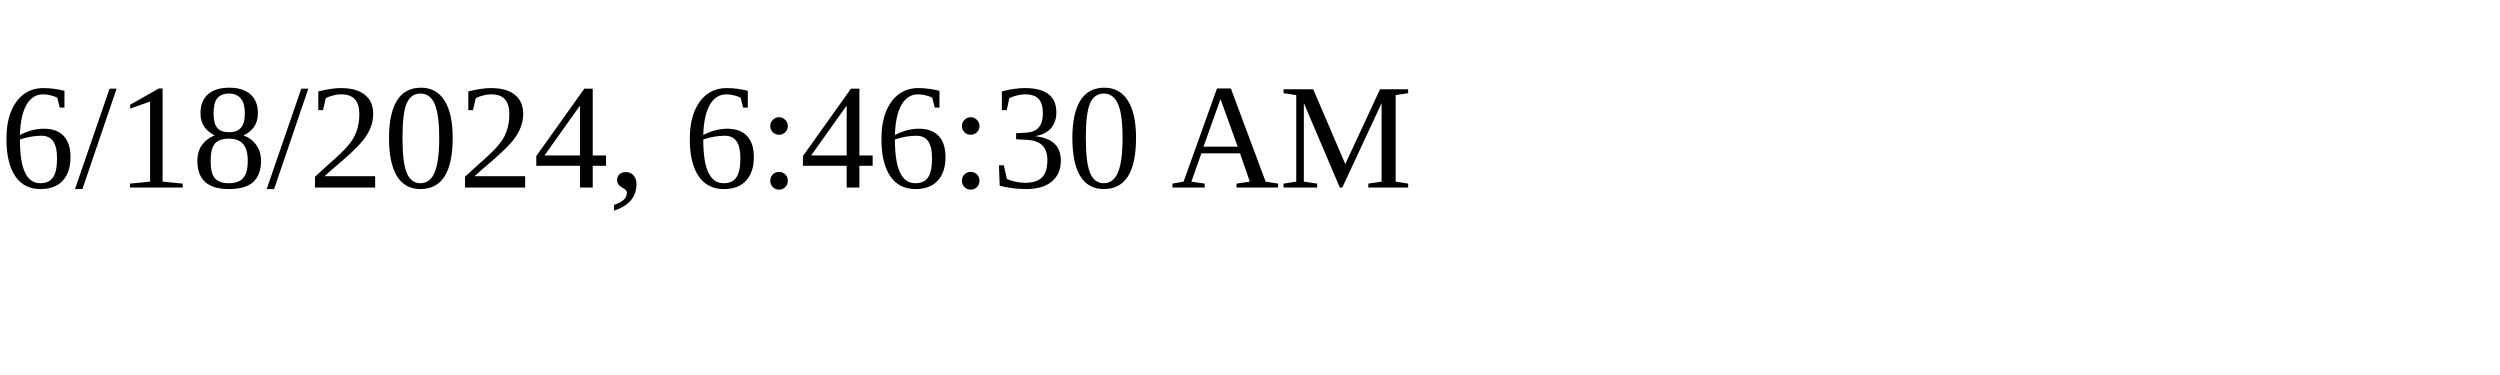
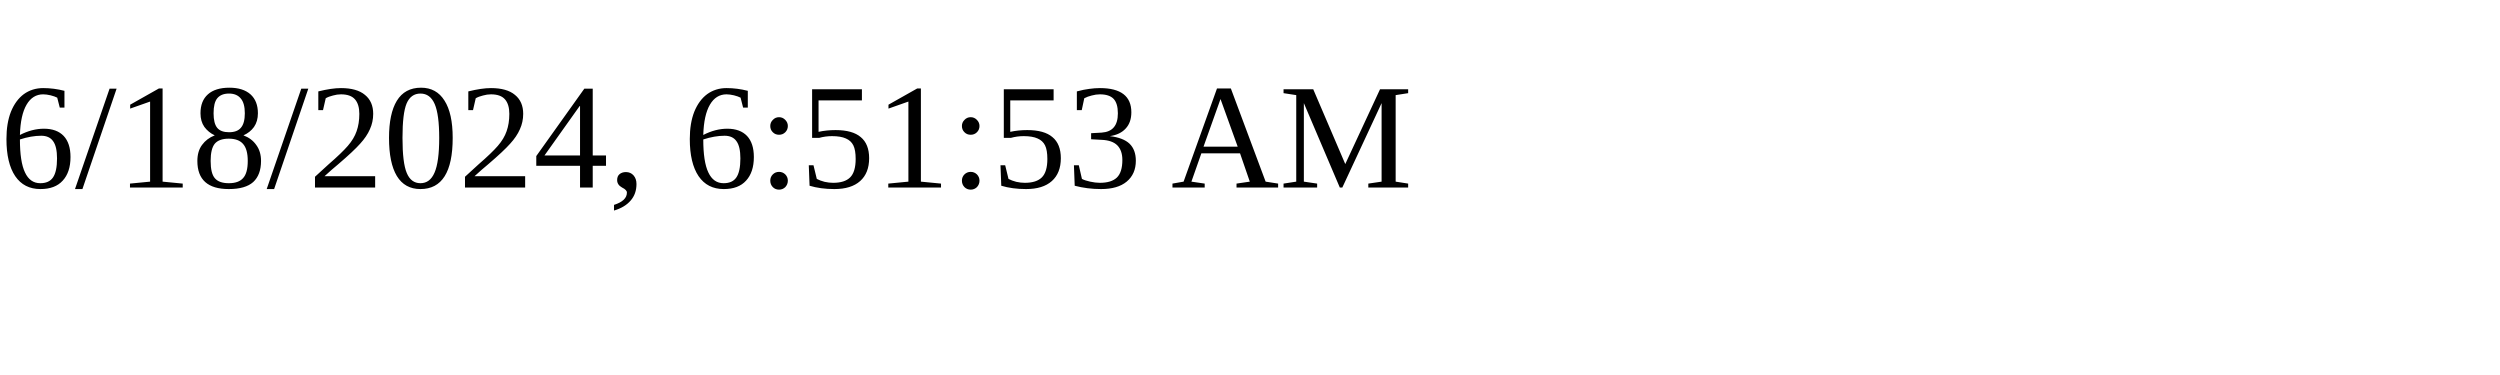
<svg xmlns="http://www.w3.org/2000/svg" height="30" width="200">
-   <text x="0" y="15">6/18/2024, 6:46:30 AM</text>
+   <text x="0" y="15">6/18/2024, 6:51:53 AM</text>
</svg>
